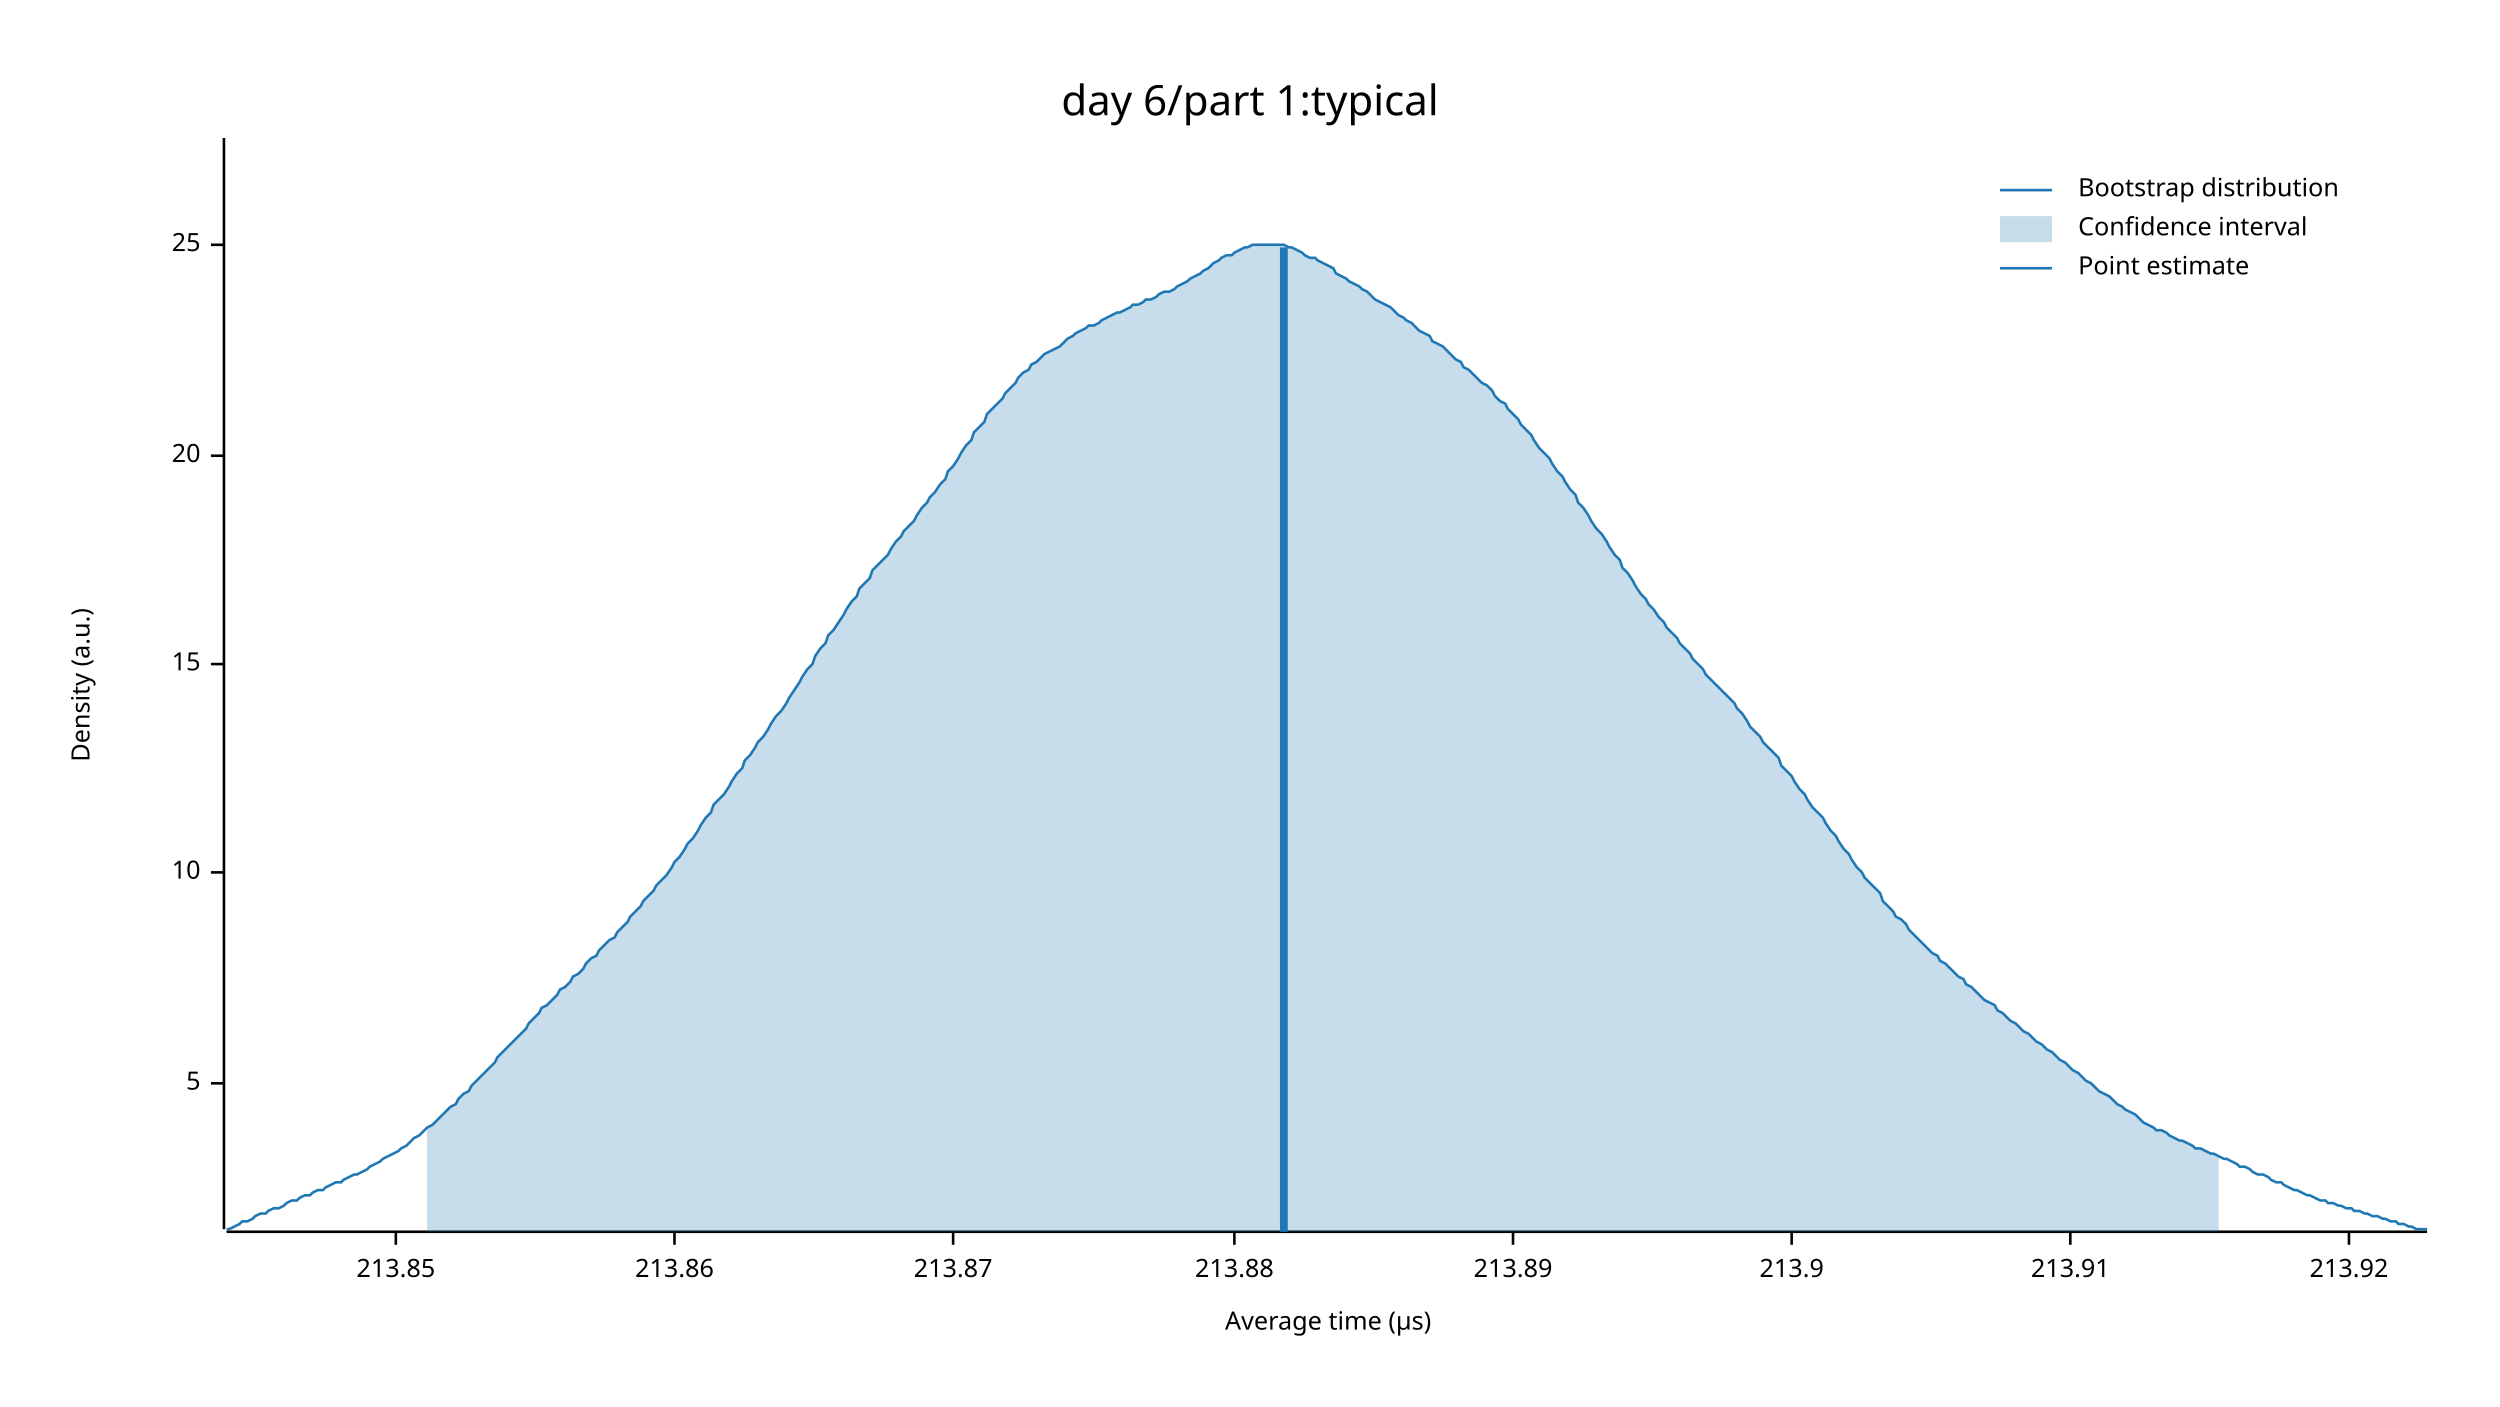
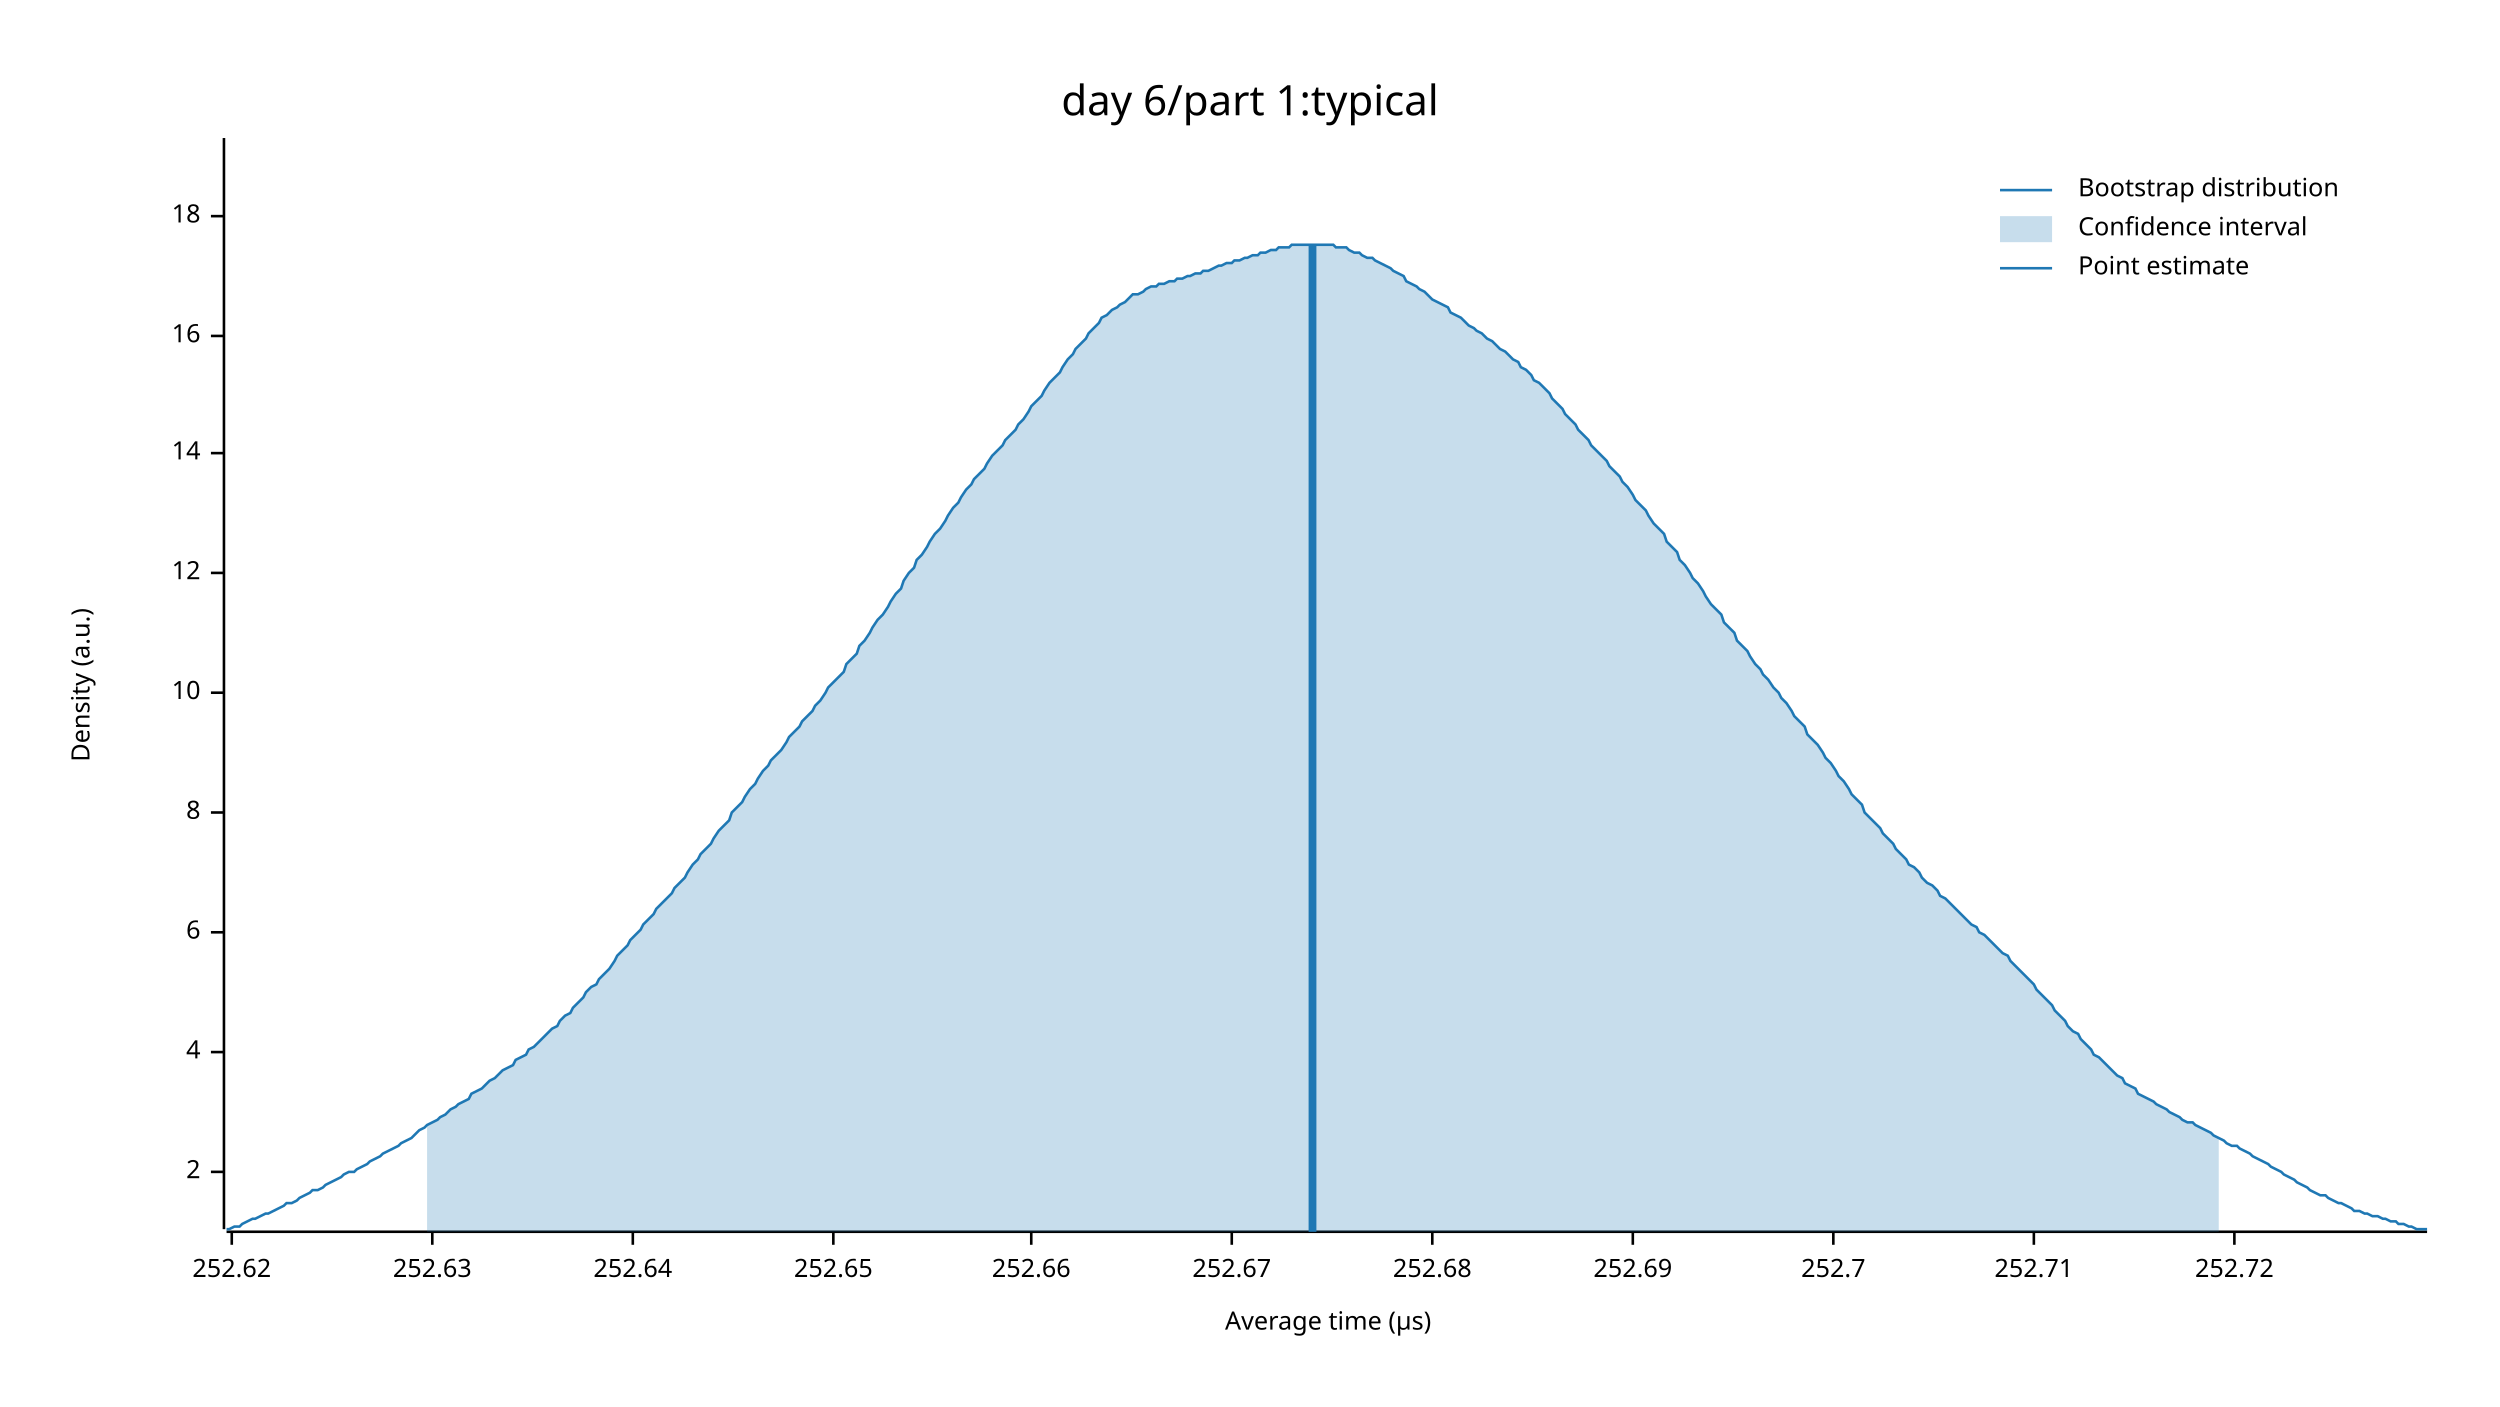
<svg xmlns="http://www.w3.org/2000/svg" width="960" height="540" viewBox="0 0 960 540">
  <text x="480" y="32" dy="0.76em" text-anchor="middle" font-family="sans-serif" font-size="16.129" opacity="1" fill="#000000">
day 6/part 1:typical
</text>
  <text x="27" y="263" dy="0.76em" text-anchor="middle" font-family="sans-serif" font-size="9.677" opacity="1" fill="#000000" transform="rotate(270, 27, 263)">
Density (a.u.)
</text>
  <text x="510" y="513" dy="-0.5ex" text-anchor="middle" font-family="sans-serif" font-size="9.677" opacity="1" fill="#000000">
Average time (µs)
</text>
  <polyline fill="none" opacity="1" stroke="#000000" stroke-width="1" points="86,53 86,472 " />
-   <text x="77" y="416" dy="0.5ex" text-anchor="end" font-family="sans-serif" font-size="9.677" opacity="1" fill="#000000">
- 5
+   <text x="77" y="450" dy="0.5ex" text-anchor="end" font-family="sans-serif" font-size="9.677" opacity="1" fill="#000000">
+ 2
</text>
-   <polyline fill="none" opacity="1" stroke="#000000" stroke-width="1" points="81,416 86,416 " />
-   <text x="77" y="335" dy="0.5ex" text-anchor="end" font-family="sans-serif" font-size="9.677" opacity="1" fill="#000000">
+   <polyline fill="none" opacity="1" stroke="#000000" stroke-width="1" points="81,450 86,450 " />
+   <text x="77" y="404" dy="0.5ex" text-anchor="end" font-family="sans-serif" font-size="9.677" opacity="1" fill="#000000">
+ 4
+ </text>
+   <polyline fill="none" opacity="1" stroke="#000000" stroke-width="1" points="81,404 86,404 " />
+   <text x="77" y="358" dy="0.5ex" text-anchor="end" font-family="sans-serif" font-size="9.677" opacity="1" fill="#000000">
+ 6
+ </text>
+   <polyline fill="none" opacity="1" stroke="#000000" stroke-width="1" points="81,358 86,358 " />
+   <text x="77" y="312" dy="0.5ex" text-anchor="end" font-family="sans-serif" font-size="9.677" opacity="1" fill="#000000">
+ 8
+ </text>
+   <polyline fill="none" opacity="1" stroke="#000000" stroke-width="1" points="81,312 86,312 " />
+   <text x="77" y="266" dy="0.5ex" text-anchor="end" font-family="sans-serif" font-size="9.677" opacity="1" fill="#000000">
10
</text>
-   <polyline fill="none" opacity="1" stroke="#000000" stroke-width="1" points="81,335 86,335 " />
-   <text x="77" y="255" dy="0.5ex" text-anchor="end" font-family="sans-serif" font-size="9.677" opacity="1" fill="#000000">
- 15
+   <polyline fill="none" opacity="1" stroke="#000000" stroke-width="1" points="81,266 86,266 " />
+   <text x="77" y="220" dy="0.5ex" text-anchor="end" font-family="sans-serif" font-size="9.677" opacity="1" fill="#000000">
+ 12
</text>
-   <polyline fill="none" opacity="1" stroke="#000000" stroke-width="1" points="81,255 86,255 " />
-   <text x="77" y="175" dy="0.5ex" text-anchor="end" font-family="sans-serif" font-size="9.677" opacity="1" fill="#000000">
- 20
+   <polyline fill="none" opacity="1" stroke="#000000" stroke-width="1" points="81,220 86,220 " />
+   <text x="77" y="174" dy="0.5ex" text-anchor="end" font-family="sans-serif" font-size="9.677" opacity="1" fill="#000000">
+ 14
</text>
-   <polyline fill="none" opacity="1" stroke="#000000" stroke-width="1" points="81,175 86,175 " />
-   <text x="77" y="94" dy="0.5ex" text-anchor="end" font-family="sans-serif" font-size="9.677" opacity="1" fill="#000000">
- 25
+   <polyline fill="none" opacity="1" stroke="#000000" stroke-width="1" points="81,174 86,174 " />
+   <text x="77" y="129" dy="0.5ex" text-anchor="end" font-family="sans-serif" font-size="9.677" opacity="1" fill="#000000">
+ 16
</text>
-   <polyline fill="none" opacity="1" stroke="#000000" stroke-width="1" points="81,94 86,94 " />
+   <polyline fill="none" opacity="1" stroke="#000000" stroke-width="1" points="81,129 86,129 " />
+   <text x="77" y="83" dy="0.5ex" text-anchor="end" font-family="sans-serif" font-size="9.677" opacity="1" fill="#000000">
+ 18
+ </text>
+   <polyline fill="none" opacity="1" stroke="#000000" stroke-width="1" points="81,83 86,83 " />
  <polyline fill="none" opacity="1" stroke="#000000" stroke-width="1" points="87,473 932,473 " />
-   <text x="152" y="483" dy="0.76em" text-anchor="middle" font-family="sans-serif" font-size="9.677" opacity="1" fill="#000000">
- 213.85
+   <text x="89" y="483" dy="0.76em" text-anchor="middle" font-family="sans-serif" font-size="9.677" opacity="1" fill="#000000">
+ 252.62
</text>
-   <polyline fill="none" opacity="1" stroke="#000000" stroke-width="1" points="152,473 152,478 " />
-   <text x="259" y="483" dy="0.76em" text-anchor="middle" font-family="sans-serif" font-size="9.677" opacity="1" fill="#000000">
- 213.86
+   <polyline fill="none" opacity="1" stroke="#000000" stroke-width="1" points="89,473 89,478 " />
+   <text x="166" y="483" dy="0.76em" text-anchor="middle" font-family="sans-serif" font-size="9.677" opacity="1" fill="#000000">
+ 252.63
</text>
-   <polyline fill="none" opacity="1" stroke="#000000" stroke-width="1" points="259,473 259,478 " />
-   <text x="366" y="483" dy="0.76em" text-anchor="middle" font-family="sans-serif" font-size="9.677" opacity="1" fill="#000000">
- 213.87
+   <polyline fill="none" opacity="1" stroke="#000000" stroke-width="1" points="166,473 166,478 " />
+   <text x="243" y="483" dy="0.76em" text-anchor="middle" font-family="sans-serif" font-size="9.677" opacity="1" fill="#000000">
+ 252.64
</text>
-   <polyline fill="none" opacity="1" stroke="#000000" stroke-width="1" points="366,473 366,478 " />
-   <text x="474" y="483" dy="0.76em" text-anchor="middle" font-family="sans-serif" font-size="9.677" opacity="1" fill="#000000">
- 213.88
+   <polyline fill="none" opacity="1" stroke="#000000" stroke-width="1" points="243,473 243,478 " />
+   <text x="320" y="483" dy="0.76em" text-anchor="middle" font-family="sans-serif" font-size="9.677" opacity="1" fill="#000000">
+ 252.65
</text>
-   <polyline fill="none" opacity="1" stroke="#000000" stroke-width="1" points="474,473 474,478 " />
-   <text x="581" y="483" dy="0.76em" text-anchor="middle" font-family="sans-serif" font-size="9.677" opacity="1" fill="#000000">
- 213.89
+   <polyline fill="none" opacity="1" stroke="#000000" stroke-width="1" points="320,473 320,478 " />
+   <text x="396" y="483" dy="0.76em" text-anchor="middle" font-family="sans-serif" font-size="9.677" opacity="1" fill="#000000">
+ 252.66
</text>
-   <polyline fill="none" opacity="1" stroke="#000000" stroke-width="1" points="581,473 581,478 " />
-   <text x="688" y="483" dy="0.76em" text-anchor="middle" font-family="sans-serif" font-size="9.677" opacity="1" fill="#000000">
- 213.9
+   <polyline fill="none" opacity="1" stroke="#000000" stroke-width="1" points="396,473 396,478 " />
+   <text x="473" y="483" dy="0.76em" text-anchor="middle" font-family="sans-serif" font-size="9.677" opacity="1" fill="#000000">
+ 252.67
</text>
-   <polyline fill="none" opacity="1" stroke="#000000" stroke-width="1" points="688,473 688,478 " />
-   <text x="795" y="483" dy="0.76em" text-anchor="middle" font-family="sans-serif" font-size="9.677" opacity="1" fill="#000000">
- 213.91
+   <polyline fill="none" opacity="1" stroke="#000000" stroke-width="1" points="473,473 473,478 " />
+   <text x="550" y="483" dy="0.76em" text-anchor="middle" font-family="sans-serif" font-size="9.677" opacity="1" fill="#000000">
+ 252.68
</text>
-   <polyline fill="none" opacity="1" stroke="#000000" stroke-width="1" points="795,473 795,478 " />
-   <text x="902" y="483" dy="0.76em" text-anchor="middle" font-family="sans-serif" font-size="9.677" opacity="1" fill="#000000">
- 213.92
+   <polyline fill="none" opacity="1" stroke="#000000" stroke-width="1" points="550,473 550,478 " />
+   <text x="627" y="483" dy="0.76em" text-anchor="middle" font-family="sans-serif" font-size="9.677" opacity="1" fill="#000000">
+ 252.69
</text>
-   <polyline fill="none" opacity="1" stroke="#000000" stroke-width="1" points="902,473 902,478 " />
-   <polyline fill="none" opacity="1" stroke="#1F78B4" stroke-width="1" points="87,472 88,472 90,471 92,470 93,469 95,469 97,468 98,467 100,466 102,466 103,465 105,464 107,464 109,463 110,462 112,461 114,461 115,460 117,459 119,459 120,458 122,457 124,457 125,456 127,455 129,454 131,454 132,453 134,452 136,451 137,451 139,450 141,449 142,448 144,447 146,446 147,445 149,444 151,443 153,442 154,441 156,440 158,438 159,437 161,436 163,434 164,433 166,432 168,430 169,429 171,427 173,425 175,424 176,422 178,420 180,419 181,417 183,415 185,413 186,412 188,410 190,408 191,406 193,404 195,402 197,400 198,399 200,397 202,395 203,393 205,391 207,389 208,387 210,386 212,384 214,382 215,380 217,379 219,377 220,375 222,374 224,372 225,370 227,368 229,367 230,365 232,363 234,361 236,360 237,358 239,356 241,354 242,352 244,350 246,348 247,346 249,344 251,342 252,340 254,338 256,336 258,333 259,331 261,329 263,326 264,324 266,322 268,319 269,317 271,314 273,312 274,309 276,307 278,305 280,302 281,300 283,297 285,295 286,292 288,290 290,287 291,285 293,283 295,280 296,278 298,275 300,273 302,270 303,268 305,265 307,262 308,260 310,257 312,255 313,252 315,249 317,247 318,244 320,242 322,239 324,236 325,234 327,231 329,229 330,226 332,224 334,222 335,219 337,217 339,215 341,213 342,211 344,208 346,206 347,204 349,202 351,200 352,198 354,195 356,193 357,191 359,189 361,186 363,184 364,181 366,179 368,176 369,174 371,171 373,169 374,166 376,164 378,162 379,159 381,157 383,155 385,153 386,151 388,149 390,147 391,145 393,143 395,142 396,140 398,139 400,137 401,136 403,135 405,134 407,133 408,132 410,130 412,129 413,128 415,127 417,126 418,125 420,125 422,124 423,123 425,122 427,121 429,120 430,120 432,119 434,118 435,117 437,117 439,116 440,115 442,115 444,114 445,113 447,112 449,112 451,111 452,110 454,109 456,108 457,107 459,106 461,105 462,104 464,103 466,101 468,100 469,99 471,98 473,98 474,97 476,96 478,95 479,95 481,94 483,94 484,94 486,94 488,94 490,94 491,94 493,94 495,95 496,95 498,96 500,97 501,98 503,99 505,99 506,100 508,101 510,102 512,103 513,105 515,106 517,107 518,108 520,109 522,110 523,111 525,112 527,114 528,115 530,116 532,117 534,118 535,119 537,121 539,122 540,123 542,124 544,126 545,127 547,128 549,129 550,131 552,132 554,133 556,135 557,136 559,138 561,139 562,141 564,142 566,144 567,145 569,147 571,148 573,150 574,152 576,154 578,155 579,157 581,159 583,161 584,163 586,165 588,167 589,169 591,172 593,174 595,176 596,178 598,181 600,183 601,185 603,188 605,190 606,193 608,195 610,198 611,200 613,203 615,205 617,208 618,210 620,213 622,215 623,218 625,220 627,223 628,225 630,228 632,230 633,232 635,234 637,237 639,239 640,241 642,243 644,245 645,247 647,249 649,251 650,253 652,255 654,257 655,259 657,261 659,263 661,265 662,266 664,268 666,270 667,272 669,274 671,277 672,279 674,281 676,283 677,285 679,287 681,289 683,291 684,294 686,296 688,298 689,300 691,303 693,305 694,307 696,310 698,312 700,314 701,316 703,319 705,321 706,323 708,326 710,328 711,330 713,333 715,335 716,337 718,339 720,341 722,343 723,346 725,348 727,350 728,352 730,353 732,355 733,357 735,359 737,361 738,362 740,364 742,366 744,367 745,369 747,370 749,372 750,373 752,375 754,376 755,378 757,379 759,381 760,382 762,384 764,385 766,386 767,388 769,389 771,391 772,392 774,393 776,395 777,396 779,397 781,399 782,400 784,401 786,403 788,404 789,405 791,407 793,408 794,409 796,411 798,412 799,413 801,415 803,416 804,417 806,419 808,420 810,421 811,422 813,424 815,425 816,426 818,427 820,428 821,429 823,431 825,432 827,433 828,434 830,434 832,435 833,436 835,437 837,438 838,438 840,439 842,440 843,441 845,441 847,442 849,443 850,443 852,444 854,445 855,445 857,446 859,447 860,448 862,448 864,449 865,450 867,451 869,451 871,452 872,453 874,454 876,454 877,455 879,456 881,457 882,457 884,458 886,459 887,459 889,460 891,461 893,461 894,462 896,462 898,463 899,463 901,464 903,464 904,465 906,465 908,466 909,466 911,467 913,467 915,468 916,468 918,469 920,469 921,470 923,470 925,471 926,471 928,472 930,472 932,472 " />
-   <polygon opacity="0.25" fill="#1F78B4" points="164,433 166,432 168,430 169,429 171,427 173,425 175,424 176,422 178,420 180,419 181,417 183,415 185,413 186,412 188,410 190,408 191,406 193,404 195,402 197,400 198,399 200,397 202,395 203,393 205,391 207,389 208,387 210,386 212,384 214,382 215,380 217,379 219,377 220,375 222,374 224,372 225,370 227,368 229,367 230,365 232,363 234,361 236,360 237,358 239,356 241,354 242,352 244,350 246,348 247,346 249,344 251,342 252,340 254,338 256,336 258,333 259,331 261,329 263,326 264,324 266,322 268,319 269,317 271,314 273,312 274,309 276,307 278,305 280,302 281,300 283,297 285,295 286,292 288,290 290,287 291,285 293,283 295,280 296,278 298,275 300,273 302,270 303,268 305,265 307,262 308,260 310,257 312,255 313,252 315,249 317,247 318,244 320,242 322,239 324,236 325,234 327,231 329,229 330,226 332,224 334,222 335,219 337,217 339,215 341,213 342,211 344,208 346,206 347,204 349,202 351,200 352,198 354,195 356,193 357,191 359,189 361,186 363,184 364,181 366,179 368,176 369,174 371,171 373,169 374,166 376,164 378,162 379,159 381,157 383,155 385,153 386,151 388,149 390,147 391,145 393,143 395,142 396,140 398,139 400,137 401,136 403,135 405,134 407,133 408,132 410,130 412,129 413,128 415,127 417,126 418,125 420,125 422,124 423,123 425,122 427,121 429,120 430,120 432,119 434,118 435,117 437,117 439,116 440,115 442,115 444,114 445,113 447,112 449,112 451,111 452,110 454,109 456,108 457,107 459,106 461,105 462,104 464,103 466,101 468,100 469,99 471,98 473,98 474,97 476,96 478,95 479,95 481,94 483,94 484,94 486,94 488,94 490,94 491,94 493,94 495,95 496,95 498,96 500,97 501,98 503,99 505,99 506,100 508,101 510,102 512,103 513,105 515,106 517,107 518,108 520,109 522,110 523,111 525,112 527,114 528,115 530,116 532,117 534,118 535,119 537,121 539,122 540,123 542,124 544,126 545,127 547,128 549,129 550,131 552,132 554,133 556,135 557,136 559,138 561,139 562,141 564,142 566,144 567,145 569,147 571,148 573,150 574,152 576,154 578,155 579,157 581,159 583,161 584,163 586,165 588,167 589,169 591,172 593,174 595,176 596,178 598,181 600,183 601,185 603,188 605,190 606,193 608,195 610,198 611,200 613,203 615,205 617,208 618,210 620,213 622,215 623,218 625,220 627,223 628,225 630,228 632,230 633,232 635,234 637,237 639,239 640,241 642,243 644,245 645,247 647,249 649,251 650,253 652,255 654,257 655,259 657,261 659,263 661,265 662,266 664,268 666,270 667,272 669,274 671,277 672,279 674,281 676,283 677,285 679,287 681,289 683,291 684,294 686,296 688,298 689,300 691,303 693,305 694,307 696,310 698,312 700,314 701,316 703,319 705,321 706,323 708,326 710,328 711,330 713,333 715,335 716,337 718,339 720,341 722,343 723,346 725,348 727,350 728,352 730,353 732,355 733,357 735,359 737,361 738,362 740,364 742,366 744,367 745,369 747,370 749,372 750,373 752,375 754,376 755,378 757,379 759,381 760,382 762,384 764,385 766,386 767,388 769,389 771,391 772,392 774,393 776,395 777,396 779,397 781,399 782,400 784,401 786,403 788,404 789,405 791,407 793,408 794,409 796,411 798,412 799,413 801,415 803,416 804,417 806,419 808,420 810,421 811,422 813,424 815,425 816,426 818,427 820,428 821,429 823,431 825,432 827,433 828,434 830,434 832,435 833,436 835,437 837,438 838,438 840,439 842,440 843,441 845,441 847,442 849,443 850,443 852,444 852,473 164,473 " />
-   <polyline fill="none" opacity="1" stroke="#1F78B4" stroke-width="3" points="493,473 493,95 " />
+   <polyline fill="none" opacity="1" stroke="#000000" stroke-width="1" points="627,473 627,478 " />
+   <text x="704" y="483" dy="0.76em" text-anchor="middle" font-family="sans-serif" font-size="9.677" opacity="1" fill="#000000">
+ 252.7
+ </text>
+   <polyline fill="none" opacity="1" stroke="#000000" stroke-width="1" points="704,473 704,478 " />
+   <text x="781" y="483" dy="0.76em" text-anchor="middle" font-family="sans-serif" font-size="9.677" opacity="1" fill="#000000">
+ 252.71
+ </text>
+   <polyline fill="none" opacity="1" stroke="#000000" stroke-width="1" points="781,473 781,478 " />
+   <text x="858" y="483" dy="0.76em" text-anchor="middle" font-family="sans-serif" font-size="9.677" opacity="1" fill="#000000">
+ 252.72
+ </text>
+   <polyline fill="none" opacity="1" stroke="#000000" stroke-width="1" points="858,473 858,478 " />
+   <polyline fill="none" opacity="1" stroke="#1F78B4" stroke-width="1" points="87,472 88,472 90,471 92,471 93,470 95,469 97,468 98,468 100,467 102,466 103,466 105,465 107,464 109,463 110,462 112,462 114,461 115,460 117,459 119,458 120,457 122,457 124,456 125,455 127,454 129,453 131,452 132,451 134,450 136,450 137,449 139,448 141,447 142,446 144,445 146,444 147,443 149,442 151,441 153,440 154,439 156,438 158,437 159,436 161,434 163,433 164,432 166,431 168,430 169,429 171,428 173,426 175,425 176,424 178,423 180,422 181,420 183,419 185,418 186,417 188,415 190,414 191,413 193,411 195,410 197,409 198,407 200,406 202,405 203,403 205,402 207,400 208,399 210,397 212,395 214,394 215,392 217,390 219,389 220,387 222,385 224,383 225,381 227,379 229,378 230,376 232,374 234,372 236,369 237,367 239,365 241,363 242,361 244,359 246,357 247,355 249,353 251,351 252,349 254,347 256,345 258,343 259,341 261,339 263,337 264,335 266,332 268,330 269,328 271,326 273,324 274,322 276,319 278,317 280,315 281,312 283,310 285,308 286,306 288,303 290,301 291,299 293,296 295,294 296,292 298,290 300,288 302,285 303,283 305,281 307,279 308,277 310,275 312,273 313,271 315,269 317,266 318,264 320,262 322,260 324,258 325,255 327,253 329,251 330,248 332,246 334,243 335,241 337,238 339,236 341,233 342,231 344,228 346,226 347,223 349,220 351,218 352,215 354,213 356,210 357,208 359,205 361,203 363,200 364,198 366,195 368,193 369,191 371,188 373,186 374,184 376,182 378,180 379,178 381,175 383,173 385,171 386,169 388,167 390,165 391,163 393,161 395,158 396,156 398,154 400,152 401,150 403,147 405,145 407,143 408,141 410,138 412,136 413,134 415,132 417,130 418,128 420,126 422,124 423,122 425,121 427,119 429,118 430,117 432,116 434,114 435,113 437,113 439,112 440,111 442,110 444,110 445,109 447,109 449,108 451,108 452,107 454,107 456,106 457,106 459,105 461,105 462,104 464,104 466,103 468,102 469,102 471,101 473,101 474,100 476,100 478,99 479,99 481,98 483,98 484,97 486,97 488,96 490,96 491,95 493,95 495,95 496,94 498,94 500,94 501,94 503,94 505,94 506,94 508,94 510,94 512,94 513,95 515,95 517,95 518,96 520,97 522,97 523,98 525,99 527,99 528,100 530,101 532,102 534,103 535,104 537,105 539,106 540,108 542,109 544,110 545,111 547,112 549,114 550,115 552,116 554,117 556,118 557,120 559,121 561,122 562,123 564,125 566,126 567,127 569,128 571,130 573,131 574,132 576,134 578,135 579,136 581,138 583,139 584,141 586,142 588,144 589,146 591,147 593,149 595,151 596,153 598,155 600,157 601,159 603,161 605,163 606,165 608,167 610,169 611,171 613,173 615,175 617,177 618,179 620,181 622,183 623,185 625,187 627,190 628,192 630,194 632,196 633,198 635,201 637,203 639,205 640,208 642,210 644,212 645,215 647,217 649,220 650,222 652,224 654,227 655,229 657,232 659,234 661,236 662,239 664,241 666,243 667,246 669,248 671,250 672,252 674,255 676,257 677,259 679,261 681,264 683,266 684,268 686,270 688,273 689,275 691,277 693,279 694,282 696,284 698,286 700,289 701,291 703,293 705,296 706,298 708,300 710,303 711,305 713,307 715,309 716,312 718,314 720,316 722,318 723,320 725,322 727,324 728,326 730,328 732,330 733,332 735,333 737,335 738,337 740,339 742,340 744,342 745,344 747,345 749,347 750,348 752,350 754,352 755,353 757,355 759,356 760,358 762,359 764,361 766,363 767,364 769,366 771,367 772,369 774,371 776,373 777,374 779,376 781,378 782,380 784,382 786,384 788,386 789,388 791,390 793,392 794,394 796,396 798,397 799,399 801,401 803,403 804,405 806,406 808,408 810,410 811,411 813,413 815,414 816,416 818,417 820,418 821,420 823,421 825,422 827,423 828,424 830,425 832,426 833,427 835,428 837,429 838,430 840,431 842,431 843,432 845,433 847,434 849,435 850,436 852,437 854,438 855,439 857,440 859,440 860,441 862,442 864,443 865,444 867,445 869,446 871,447 872,448 874,449 876,450 877,451 879,452 881,453 882,454 884,455 886,456 887,457 889,458 891,459 893,459 894,460 896,461 898,462 899,462 901,463 903,464 904,465 906,465 908,466 909,466 911,467 913,467 915,468 916,468 918,469 920,469 921,470 923,470 925,471 926,471 928,472 930,472 932,472 " />
+   <polygon opacity="0.25" fill="#1F78B4" points="164,432 166,431 168,430 169,429 171,428 173,426 175,425 176,424 178,423 180,422 181,420 183,419 185,418 186,417 188,415 190,414 191,413 193,411 195,410 197,409 198,407 200,406 202,405 203,403 205,402 207,400 208,399 210,397 212,395 214,394 215,392 217,390 219,389 220,387 222,385 224,383 225,381 227,379 229,378 230,376 232,374 234,372 236,369 237,367 239,365 241,363 242,361 244,359 246,357 247,355 249,353 251,351 252,349 254,347 256,345 258,343 259,341 261,339 263,337 264,335 266,332 268,330 269,328 271,326 273,324 274,322 276,319 278,317 280,315 281,312 283,310 285,308 286,306 288,303 290,301 291,299 293,296 295,294 296,292 298,290 300,288 302,285 303,283 305,281 307,279 308,277 310,275 312,273 313,271 315,269 317,266 318,264 320,262 322,260 324,258 325,255 327,253 329,251 330,248 332,246 334,243 335,241 337,238 339,236 341,233 342,231 344,228 346,226 347,223 349,220 351,218 352,215 354,213 356,210 357,208 359,205 361,203 363,200 364,198 366,195 368,193 369,191 371,188 373,186 374,184 376,182 378,180 379,178 381,175 383,173 385,171 386,169 388,167 390,165 391,163 393,161 395,158 396,156 398,154 400,152 401,150 403,147 405,145 407,143 408,141 410,138 412,136 413,134 415,132 417,130 418,128 420,126 422,124 423,122 425,121 427,119 429,118 430,117 432,116 434,114 435,113 437,113 439,112 440,111 442,110 444,110 445,109 447,109 449,108 451,108 452,107 454,107 456,106 457,106 459,105 461,105 462,104 464,104 466,103 468,102 469,102 471,101 473,101 474,100 476,100 478,99 479,99 481,98 483,98 484,97 486,97 488,96 490,96 491,95 493,95 495,95 496,94 498,94 500,94 501,94 503,94 505,94 506,94 508,94 510,94 512,94 513,95 515,95 517,95 518,96 520,97 522,97 523,98 525,99 527,99 528,100 530,101 532,102 534,103 535,104 537,105 539,106 540,108 542,109 544,110 545,111 547,112 549,114 550,115 552,116 554,117 556,118 557,120 559,121 561,122 562,123 564,125 566,126 567,127 569,128 571,130 573,131 574,132 576,134 578,135 579,136 581,138 583,139 584,141 586,142 588,144 589,146 591,147 593,149 595,151 596,153 598,155 600,157 601,159 603,161 605,163 606,165 608,167 610,169 611,171 613,173 615,175 617,177 618,179 620,181 622,183 623,185 625,187 627,190 628,192 630,194 632,196 633,198 635,201 637,203 639,205 640,208 642,210 644,212 645,215 647,217 649,220 650,222 652,224 654,227 655,229 657,232 659,234 661,236 662,239 664,241 666,243 667,246 669,248 671,250 672,252 674,255 676,257 677,259 679,261 681,264 683,266 684,268 686,270 688,273 689,275 691,277 693,279 694,282 696,284 698,286 700,289 701,291 703,293 705,296 706,298 708,300 710,303 711,305 713,307 715,309 716,312 718,314 720,316 722,318 723,320 725,322 727,324 728,326 730,328 732,330 733,332 735,333 737,335 738,337 740,339 742,340 744,342 745,344 747,345 749,347 750,348 752,350 754,352 755,353 757,355 759,356 760,358 762,359 764,361 766,363 767,364 769,366 771,367 772,369 774,371 776,373 777,374 779,376 781,378 782,380 784,382 786,384 788,386 789,388 791,390 793,392 794,394 796,396 798,397 799,399 801,401 803,403 804,405 806,406 808,408 810,410 811,411 813,413 815,414 816,416 818,417 820,418 821,420 823,421 825,422 827,423 828,424 830,425 832,426 833,427 835,428 837,429 838,430 840,431 842,431 843,432 845,433 847,434 849,435 850,436 852,437 852,473 164,473 " />
+   <polyline fill="none" opacity="1" stroke="#1F78B4" stroke-width="3" points="504,473 504,94 " />
  <text x="798" y="68" dy="0.76em" text-anchor="start" font-family="sans-serif" font-size="9.677" opacity="1" fill="#000000">
Bootstrap distribution
</text>
  <text x="798" y="83" dy="0.76em" text-anchor="start" font-family="sans-serif" font-size="9.677" opacity="1" fill="#000000">
Confidence interval
</text>
  <text x="798" y="98" dy="0.76em" text-anchor="start" font-family="sans-serif" font-size="9.677" opacity="1" fill="#000000">
Point estimate
</text>
  <polyline fill="none" opacity="1" stroke="#1F78B4" stroke-width="1" points="768,73 788,73 " />
  <rect x="768" y="83" width="20" height="10" opacity="0.25" fill="#1F78B4" stroke="none" />
  <polyline fill="none" opacity="1" stroke="#1F78B4" stroke-width="1" points="768,103 788,103 " />
</svg>
